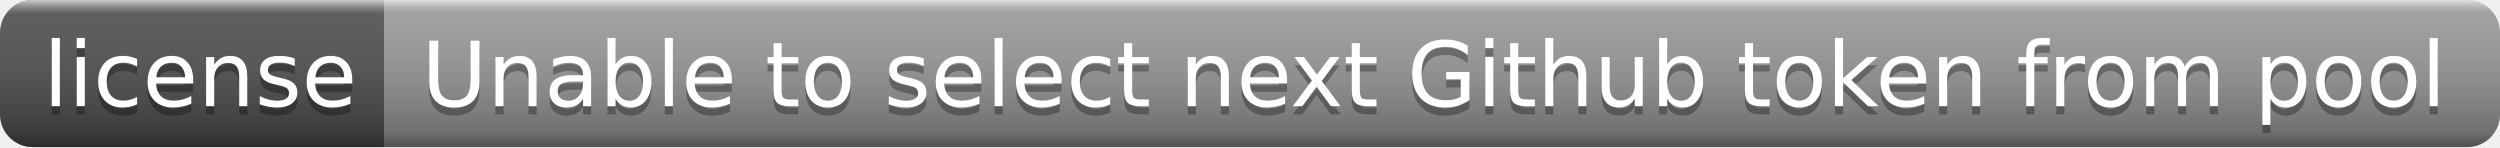
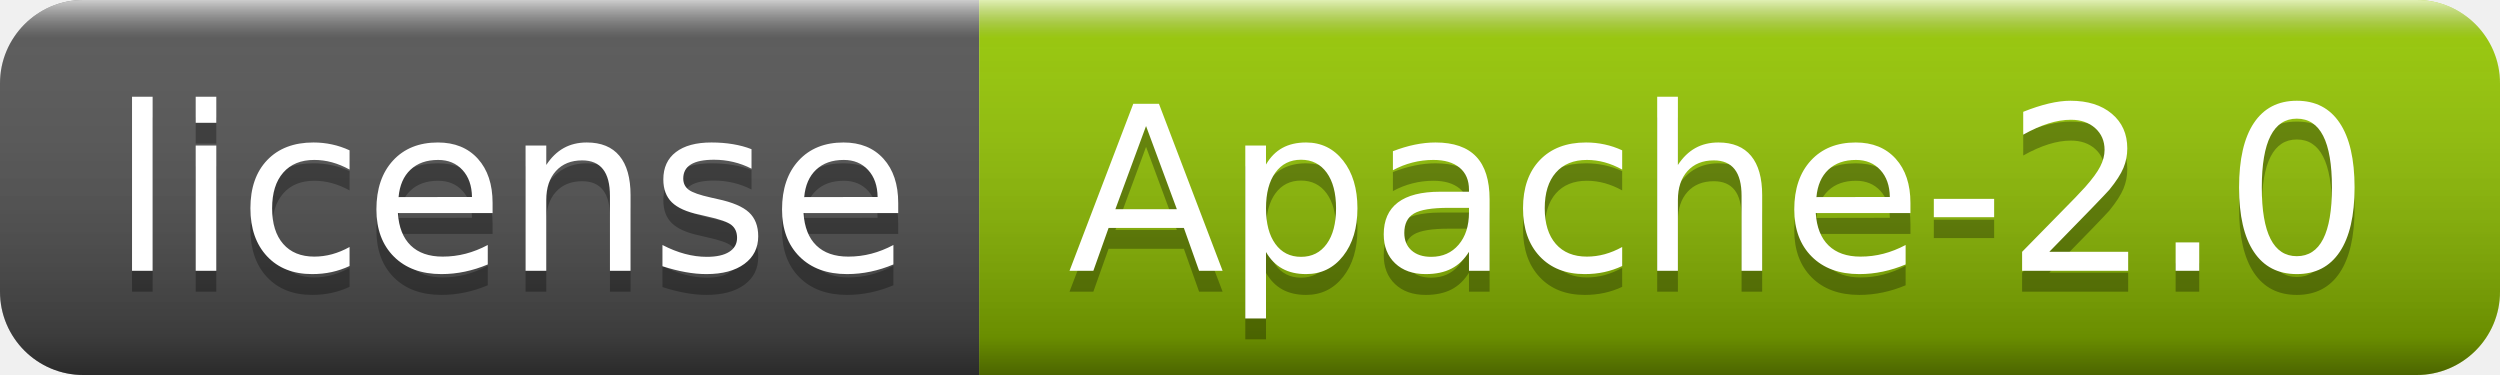
- <svg xmlns="http://www.w3.org/2000/svg" width="306" height="18" role="img" aria-label="license: Unable to select next Github token from pool">
+ <svg xmlns="http://www.w3.org/2000/svg" width="120" height="18" role="img" aria-label="license: Apache-2.0">
  <linearGradient id="s" x2="0" y2="100%">
    <stop offset="0" stop-color="#fff" stop-opacity=".7" />
    <stop offset=".1" stop-color="#aaa" stop-opacity=".1" />
    <stop offset=".9" stop-color="#000" stop-opacity=".3" />
    <stop offset="1" stop-color="#000" stop-opacity=".5" />
  </linearGradient>
  <clipPath id="r">
-     <rect width="306" height="18" rx="4" fill="#fff" />
+     <rect width="120" height="18" rx="4" fill="#fff" />
  </clipPath>
  <g clip-path="url(#r)">
    <rect width="47" height="18" fill="#555" />
-     <rect x="47" width="259" height="18" fill="#9f9f9f" />
-     <rect width="306" height="18" fill="url(#s)" />
+     <rect x="47" width="73" height="18" fill="#97ca00" />
+     <rect width="120" height="18" fill="url(#s)" />
  </g>
  <g fill="#fff" text-anchor="middle" font-family="Verdana,Geneva,DejaVu Sans,sans-serif" text-rendering="geometricPrecision" font-size="110">
    <text aria-hidden="true" x="245" y="140" fill="#010101" fill-opacity=".3" transform="scale(.1)" textLength="370">license</text>
    <text x="245" y="130" transform="scale(.1)" fill="#fff" textLength="370">license</text>
-     <text aria-hidden="true" x="1755" y="140" fill="#010101" fill-opacity=".3" transform="scale(.1)" textLength="2490">Unable to select next Github token from pool</text>
-     <text x="1755" y="130" transform="scale(.1)" fill="#fff" textLength="2490">Unable to select next Github token from pool</text>
+     <text aria-hidden="true" x="825" y="140" fill="#010101" fill-opacity=".3" transform="scale(.1)" textLength="630">Apache-2.0</text>
+     <text x="825" y="130" transform="scale(.1)" fill="#fff" textLength="630">Apache-2.0</text>
  </g>
</svg>
